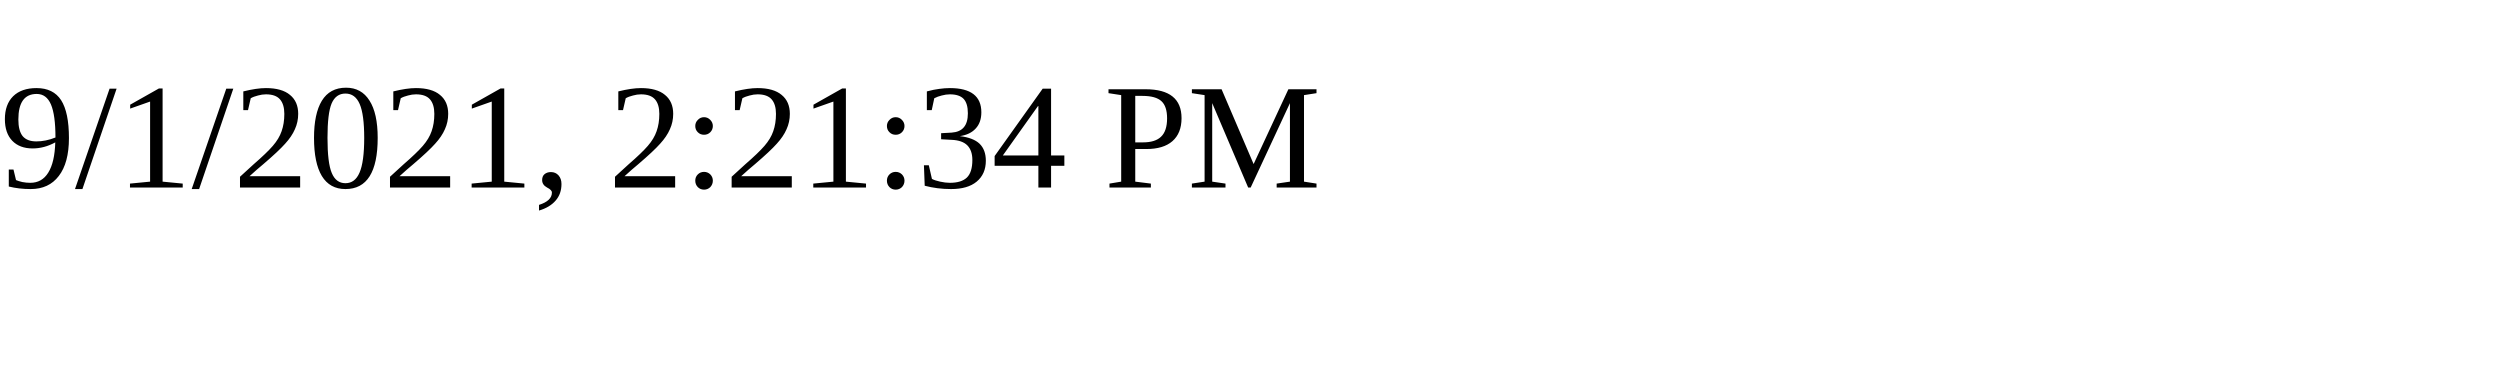
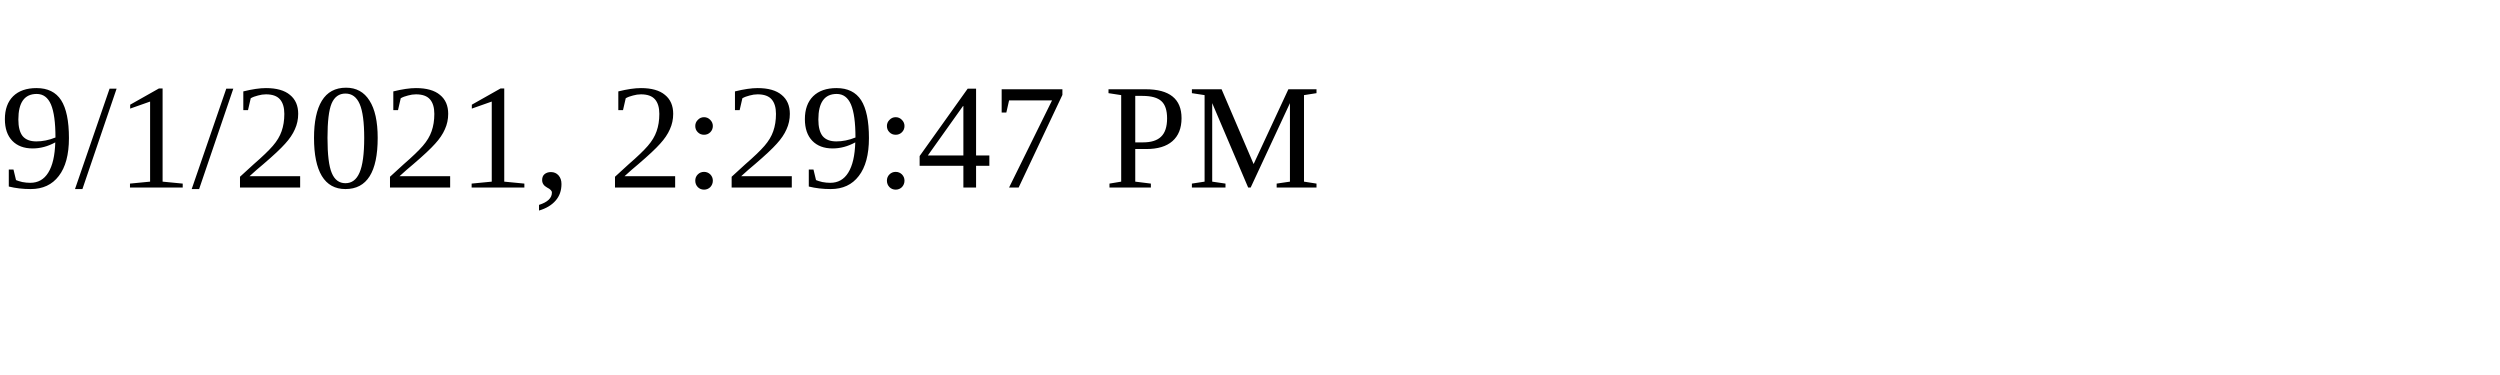
<svg xmlns="http://www.w3.org/2000/svg" height="30" width="200">
-   <text x="0" y="15">9/1/2021, 2:21:34 PM</text>
+   <text x="0" y="15">9/1/2021, 2:29:47 PM</text>
</svg>
